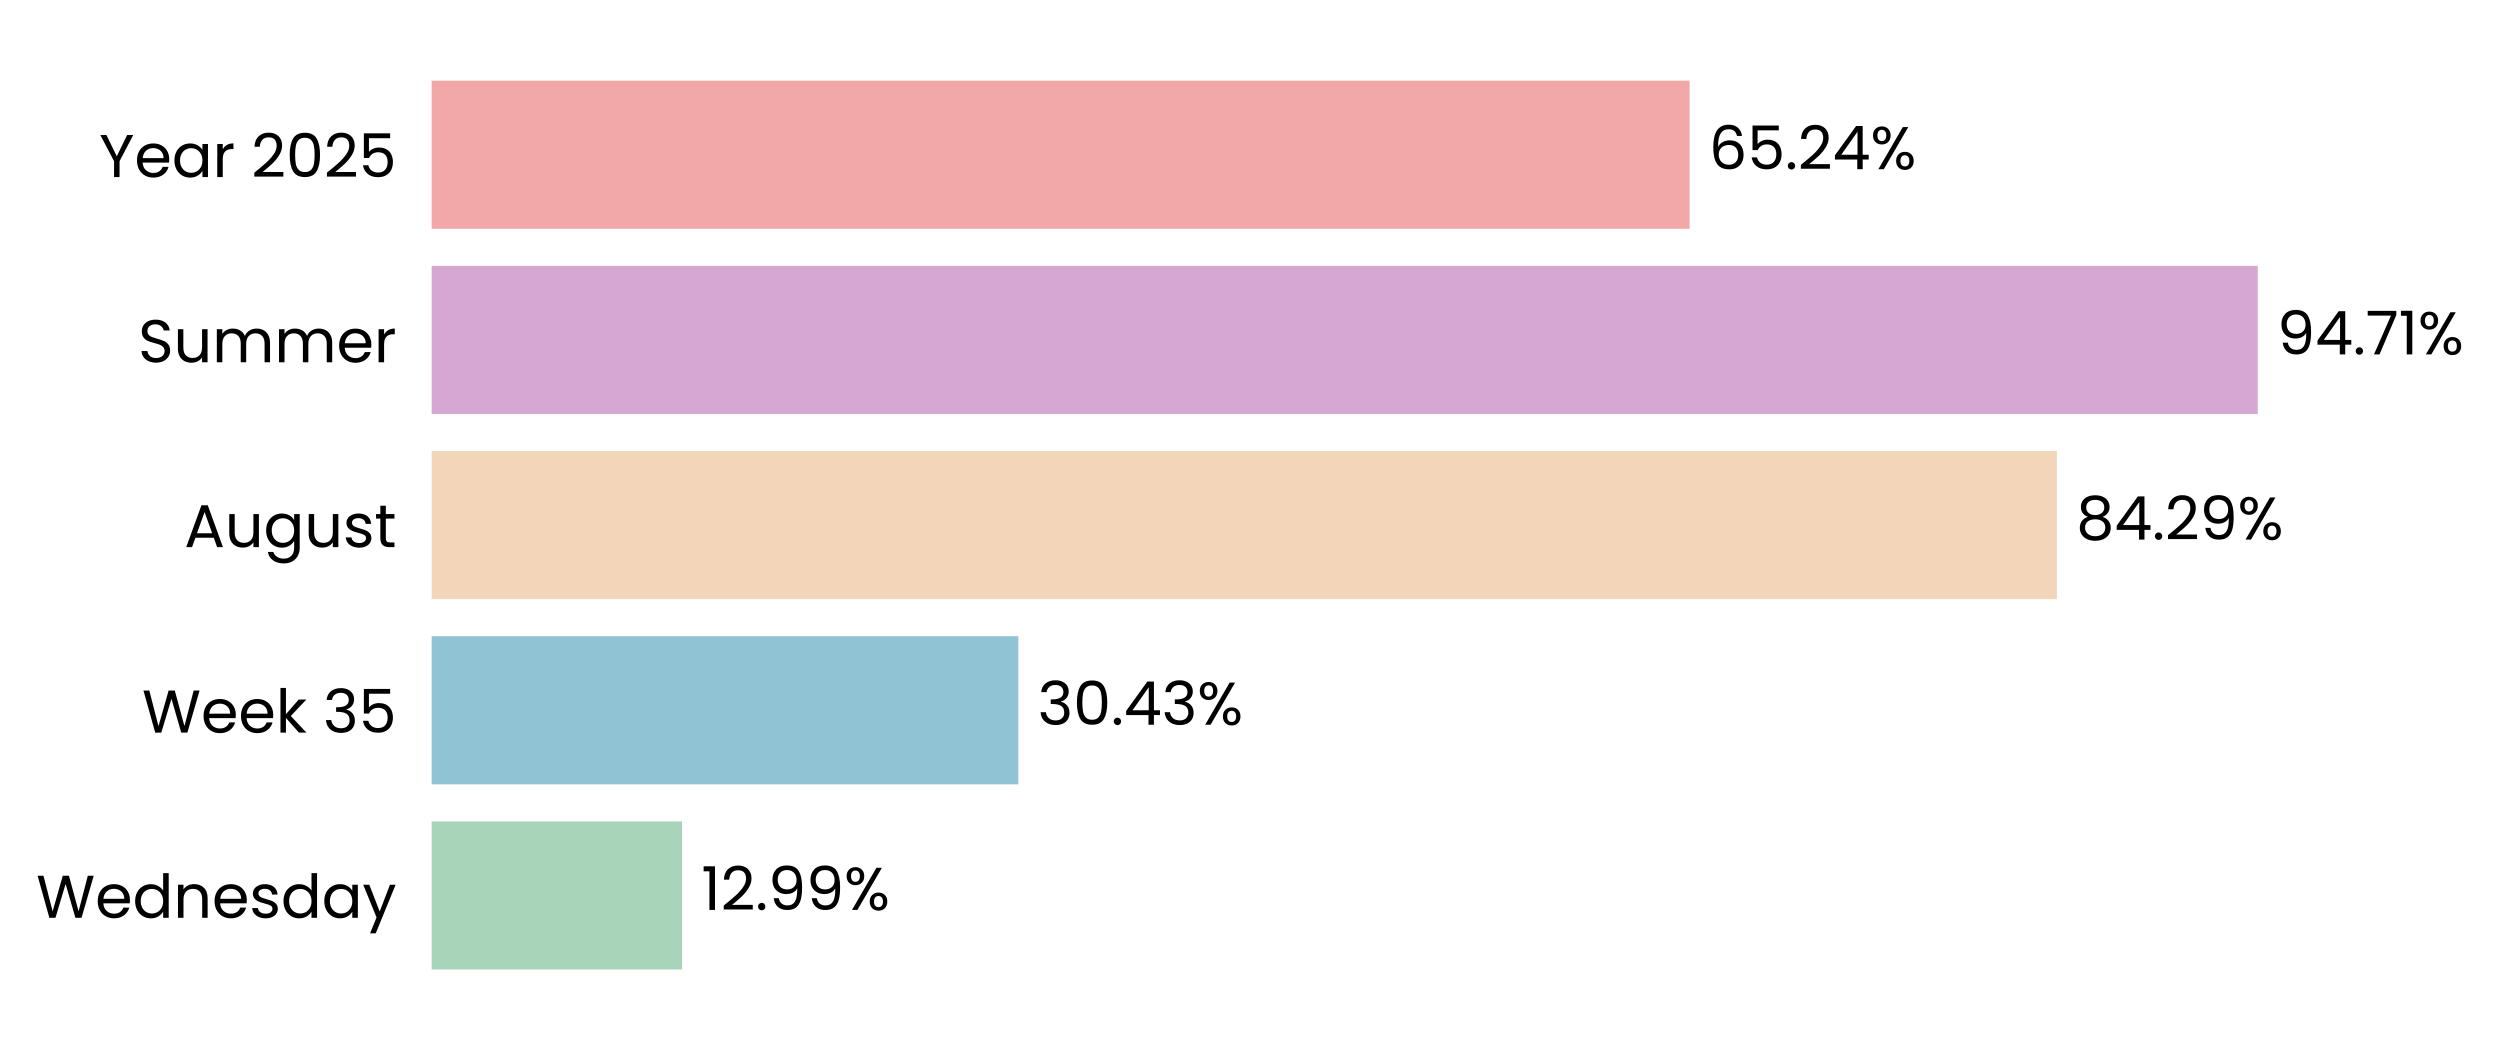
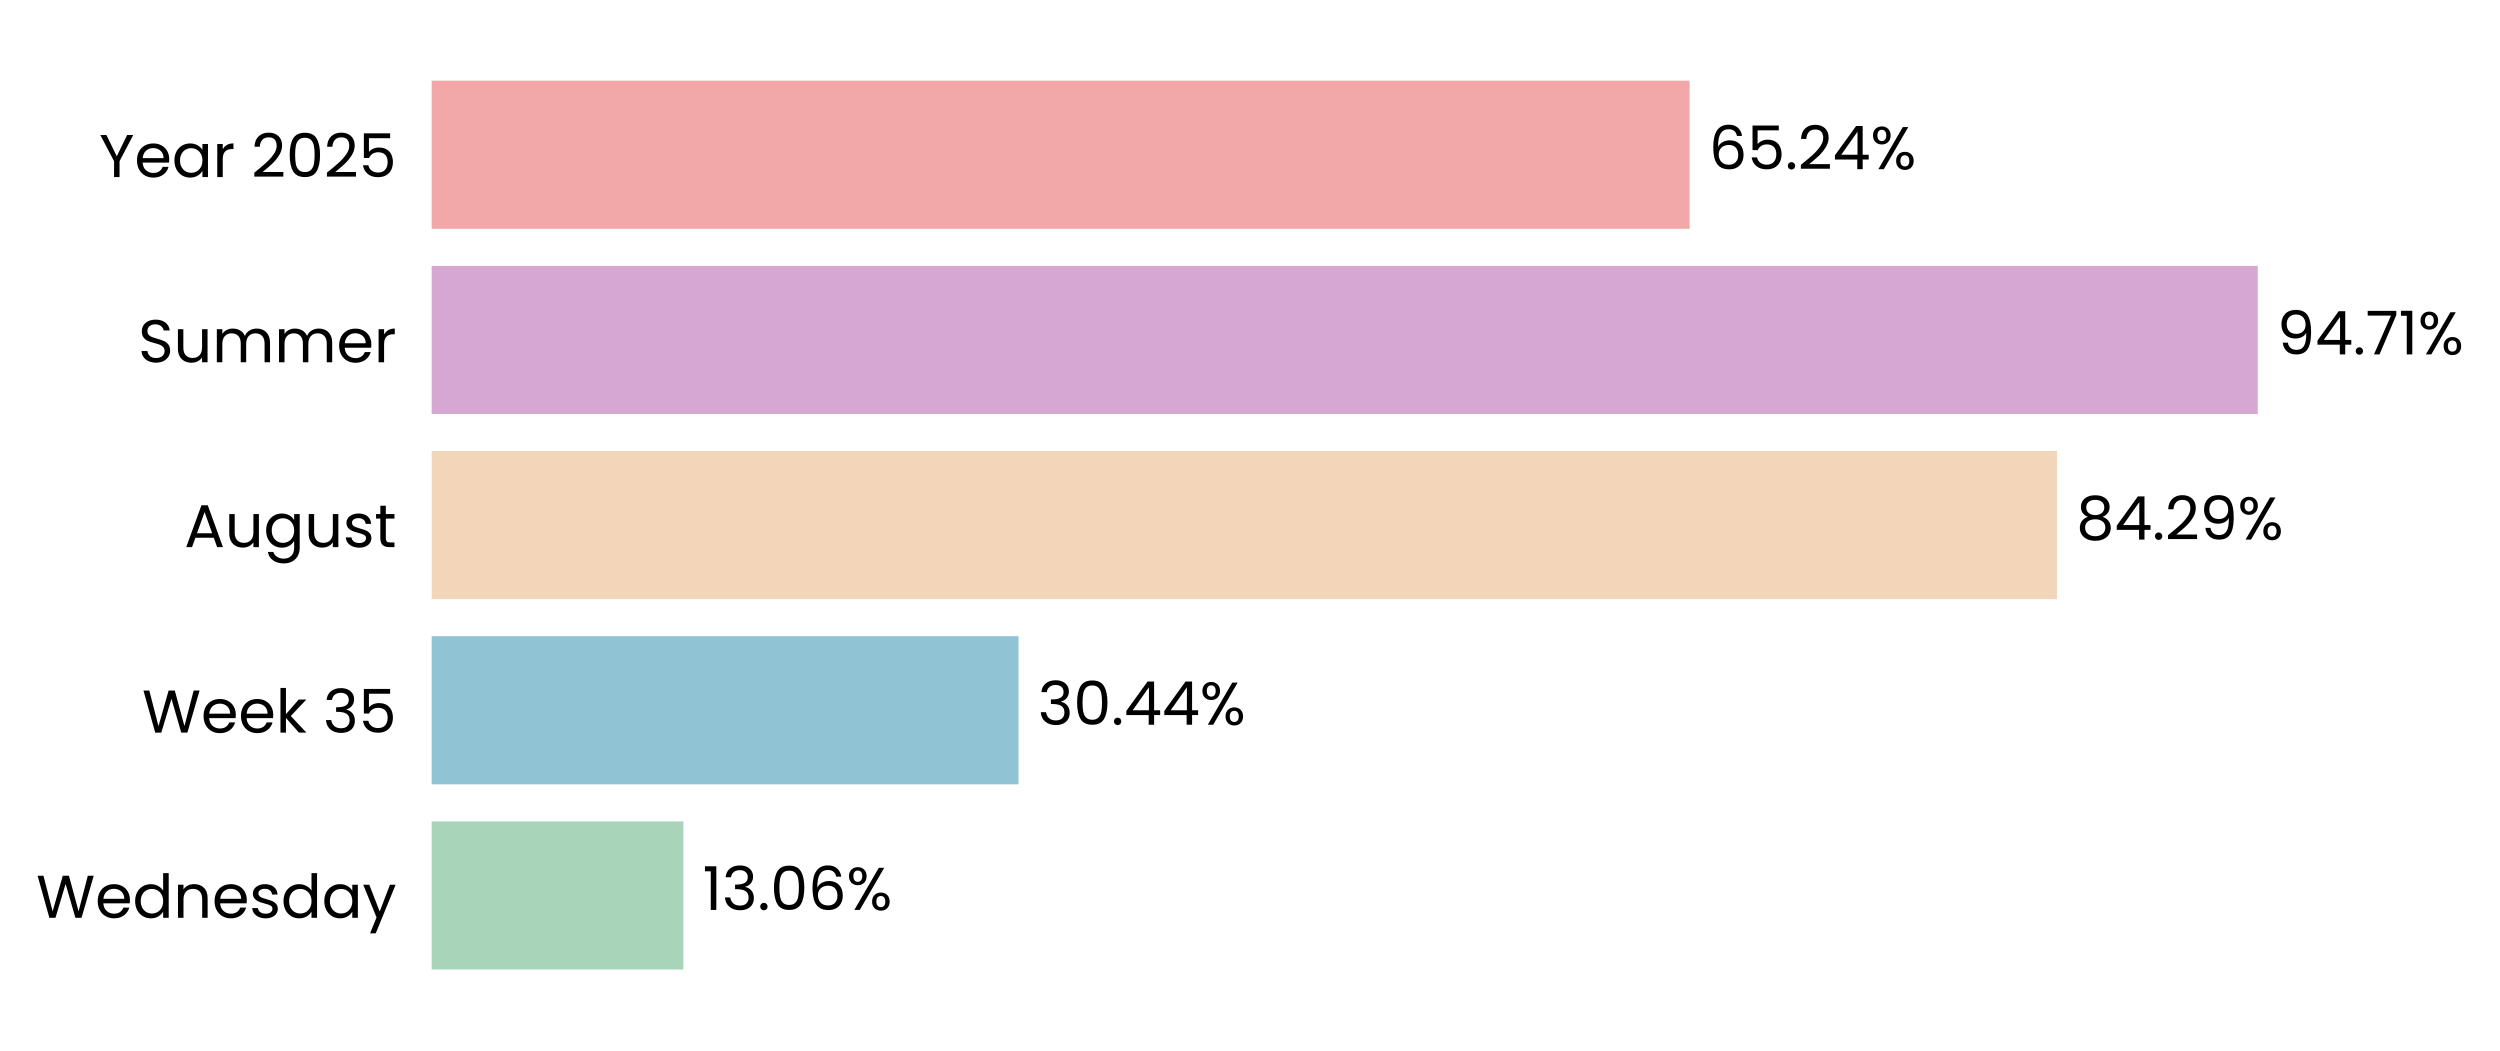
<svg xmlns="http://www.w3.org/2000/svg" xmlns:xlink="http://www.w3.org/1999/xlink" width="497.055pt" height="208.8pt" viewBox="0 0 497.055 208.8" version="1.1">
  <defs>
    <style type="text/css">*{stroke-linejoin: round; stroke-linecap: butt}</style>
  </defs>
  <g id="figure_1">
    <g id="patch_1">
      <path d="M 0 208.8  L 497.055 208.8  L 497.055 0  L 0 0  L 0 208.8  z " style="fill: none" />
    </g>
    <g id="axes_1">
      <g id="patch_2">
-         <path d="M 85.825 201.6  L 469.186 201.6  L 469.186 7.2  L 85.825 7.2  L 85.825 201.6  z " style="fill: none" />
+         <path d="M 85.825 201.6  L 469.183 201.6  L 469.183 7.2  L 85.825 7.2  L 85.825 201.6  z " style="fill: none" />
      </g>
      <g id="patch_3">
-         <path d="M 85.825 192.764  L 135.609 192.764  L 135.609 163.309  L 85.825 163.309  z " clip-path="url(#pe3e2e43722)" style="fill: #a8d5ba" />
+         <path d="M 85.825 192.764  L 135.875 192.764  L 135.875 163.309  L 85.825 163.309  z " clip-path="url(#p540ea5214a)" style="fill: #a8d5ba" />
      </g>
      <g id="patch_4">
-         <path d="M 85.825 155.945  L 202.469 155.945  L 202.469 126.491  L 85.825 126.491  z " clip-path="url(#pe3e2e43722)" style="fill: #90c3d4" />
+         <path d="M 85.825 155.945  L 202.506 155.945  L 202.506 126.491  L 85.825 126.491  z " clip-path="url(#p540ea5214a)" style="fill: #90c3d4" />
      </g>
      <g id="patch_5">
-         <path d="M 85.825 119.127  L 408.959 119.127  L 408.959 89.673  L 85.825 89.673  z " clip-path="url(#pe3e2e43722)" style="fill: #f3d6ba" />
+         <path d="M 85.825 119.127  L 408.966 119.127  L 408.966 89.673  L 85.825 89.673  z " clip-path="url(#p540ea5214a)" style="fill: #f3d6ba" />
      </g>
      <g id="patch_6">
-         <path d="M 85.825 82.309  L 448.892 82.309  L 448.892 52.855  L 85.825 52.855  z " clip-path="url(#pe3e2e43722)" style="fill: #d6a8d1" />
+         <path d="M 85.825 82.309  L 448.892 82.309  L 448.892 52.855  L 85.825 52.855  z " clip-path="url(#p540ea5214a)" style="fill: #d6a8d1" />
      </g>
      <g id="patch_7">
-         <path d="M 85.825 45.491  L 335.934 45.491  L 335.934 16.036  L 85.825 16.036  z " clip-path="url(#pe3e2e43722)" style="fill: #f2a8a8" />
+         <path d="M 85.825 45.491  L 335.933 45.491  L 335.933 16.036  L 85.825 16.036  z " clip-path="url(#p540ea5214a)" style="fill: #f2a8a8" />
      </g>
      <g id="matplotlib.axis_1">
        <g id="ytick_1">
          <g id="text_1">
            <g transform="translate(7.2 182.4764) scale(0.12 -0.12)">
              <defs>
                <path id="Poppins-Regular-57" d="M 6099 4461  L 4806 0  L 4154 0  L 3117 3590  L 2042 0  L 1395 -6  L 147 4461  L 768 4461  L 1741 678  L 2816 4461  L 3469 4461  L 4493 691  L 5472 4461  L 6099 4461  z " transform="scale(0.015625)" />
                <path id="Poppins-Regular-65" d="M 3693 1888  Q 3693 1722 3674 1536  L 870 1536  Q 902 1018 1225 726  Q 1549 435 2010 435  Q 2387 435 2640 611  Q 2893 787 2995 1082  L 3622 1082  Q 3482 576 3059 259  Q 2637 -58 2010 -58  Q 1510 -58 1116 166  Q 723 390 499 803  Q 275 1216 275 1760  Q 275 2304 492 2713  Q 710 3123 1104 3344  Q 1498 3565 2010 3565  Q 2509 3565 2893 3347  Q 3277 3130 3485 2749  Q 3693 2368 3693 1888  z M 3091 2010  Q 3091 2342 2944 2582  Q 2797 2822 2544 2947  Q 2291 3072 1984 3072  Q 1542 3072 1232 2790  Q 922 2509 877 2010  L 3091 2010  z " transform="scale(0.015625)" />
                <path id="Poppins-Regular-64" d="M 275 1766  Q 275 2304 492 2710  Q 710 3117 1091 3341  Q 1472 3565 1946 3565  Q 2355 3565 2707 3376  Q 3059 3187 3245 2880  L 3245 4736  L 3834 4736  L 3834 0  L 3245 0  L 3245 659  Q 3072 346 2733 144  Q 2394 -58 1939 -58  Q 1472 -58 1091 172  Q 710 403 492 819  Q 275 1235 275 1766  z M 3245 1760  Q 3245 2157 3085 2451  Q 2925 2746 2653 2902  Q 2381 3059 2054 3059  Q 1728 3059 1459 2905  Q 1190 2752 1030 2457  Q 870 2163 870 1766  Q 870 1363 1030 1065  Q 1190 768 1459 611  Q 1728 454 2054 454  Q 2381 454 2653 611  Q 2925 768 3085 1065  Q 3245 1363 3245 1760  z " transform="scale(0.015625)" />
                <path id="Poppins-Regular-6e" d="M 2202 3571  Q 2842 3571 3238 3184  Q 3635 2797 3635 2067  L 3635 0  L 3059 0  L 3059 1984  Q 3059 2509 2796 2787  Q 2534 3066 2080 3066  Q 1619 3066 1347 2778  Q 1075 2490 1075 1939  L 1075 0  L 493 0  L 493 3507  L 1075 3507  L 1075 3008  Q 1248 3277 1545 3424  Q 1843 3571 2202 3571  z " transform="scale(0.015625)" />
                <path id="Poppins-Regular-73" d="M 1734 -58  Q 1331 -58 1011 80  Q 691 218 505 464  Q 320 710 301 1030  L 902 1030  Q 928 768 1149 601  Q 1370 435 1728 435  Q 2061 435 2253 582  Q 2445 730 2445 954  Q 2445 1184 2240 1296  Q 2035 1408 1606 1517  Q 1216 1619 969 1724  Q 723 1830 547 2038  Q 371 2246 371 2586  Q 371 2854 531 3078  Q 691 3302 985 3433  Q 1280 3565 1658 3565  Q 2240 3565 2598 3270  Q 2957 2976 2982 2464  L 2400 2464  Q 2381 2739 2179 2905  Q 1978 3072 1638 3072  Q 1325 3072 1139 2937  Q 954 2803 954 2586  Q 954 2413 1066 2301  Q 1178 2189 1347 2121  Q 1517 2054 1818 1971  Q 2195 1869 2432 1769  Q 2669 1670 2838 1472  Q 3008 1274 3014 954  Q 3014 666 2854 435  Q 2694 205 2403 73  Q 2112 -58 1734 -58  z " transform="scale(0.015625)" />
                <path id="Poppins-Regular-61" d="M 275 1766  Q 275 2304 492 2710  Q 710 3117 1091 3341  Q 1472 3565 1939 3565  Q 2400 3565 2739 3366  Q 3078 3168 3245 2867  L 3245 3507  L 3834 3507  L 3834 0  L 3245 0  L 3245 653  Q 3072 346 2729 144  Q 2387 -58 1933 -58  Q 1466 -58 1088 172  Q 710 403 492 819  Q 275 1235 275 1766  z M 3245 1760  Q 3245 2157 3085 2451  Q 2925 2746 2653 2902  Q 2381 3059 2054 3059  Q 1728 3059 1459 2905  Q 1190 2752 1030 2457  Q 870 2163 870 1766  Q 870 1363 1030 1065  Q 1190 768 1459 611  Q 1728 454 2054 454  Q 2381 454 2653 611  Q 2925 768 3085 1065  Q 3245 1363 3245 1760  z " transform="scale(0.015625)" />
                <path id="Poppins-Regular-79" d="M 3514 3507  L 1402 -1651  L 800 -1651  L 1491 38  L 77 3507  L 723 3507  L 1824 666  L 2912 3507  L 3514 3507  z " transform="scale(0.015625)" />
              </defs>
              <use xlink:href="#Poppins-Regular-57" />
              <use xlink:href="#Poppins-Regular-65" transform="translate(97.59999 0)" />
              <use xlink:href="#Poppins-Regular-64" transform="translate(159.6 0)" />
              <use xlink:href="#Poppins-Regular-6e" transform="translate(227.2 0)" />
              <use xlink:href="#Poppins-Regular-65" transform="translate(291.2 0)" />
              <use xlink:href="#Poppins-Regular-73" transform="translate(353.1999 0)" />
              <use xlink:href="#Poppins-Regular-64" transform="translate(405.3999 0)" />
              <use xlink:href="#Poppins-Regular-61" transform="translate(472.9999 0)" />
              <use xlink:href="#Poppins-Regular-79" transform="translate(540.5999 0)" />
            </g>
          </g>
        </g>
        <g id="ytick_2">
          <g id="text_2">
            <g transform="translate(28.245 145.6582) scale(0.12 -0.12)">
              <defs>
                <path id="Poppins-Regular-6b" d="M 2451 0  L 1075 1549  L 1075 0  L 493 0  L 493 4736  L 1075 4736  L 1075 1952  L 2426 3507  L 3238 3507  L 1587 1760  L 3245 0  L 2451 0  z " transform="scale(0.015625)" />
                <path id="Poppins-Regular-20" transform="scale(0.015625)" />
                <path id="Poppins-Regular-33" d="M 384 3462  Q 429 4051 838 4384  Q 1248 4717 1901 4717  Q 2336 4717 2653 4560  Q 2970 4403 3133 4134  Q 3296 3866 3296 3526  Q 3296 3130 3069 2842  Q 2842 2554 2477 2470  L 2477 2438  Q 2893 2336 3136 2035  Q 3379 1734 3379 1248  Q 3379 883 3212 592  Q 3046 301 2713 134  Q 2381 -32 1914 -32  Q 1235 -32 800 323  Q 365 678 314 1331  L 877 1331  Q 922 947 1190 704  Q 1459 461 1907 461  Q 2355 461 2588 694  Q 2822 928 2822 1299  Q 2822 1779 2502 1990  Q 2182 2202 1536 2202  L 1389 2202  L 1389 2688  L 1542 2688  Q 2131 2694 2432 2883  Q 2733 3072 2733 3469  Q 2733 3808 2512 4013  Q 2291 4218 1882 4218  Q 1485 4218 1241 4013  Q 998 3808 954 3462  L 384 3462  z " transform="scale(0.015625)" />
                <path id="Poppins-Regular-35" d="M 3347 4122  L 1101 4122  L 1101 2662  Q 1248 2867 1536 2998  Q 1824 3130 2157 3130  Q 2688 3130 3021 2909  Q 3354 2688 3498 2339  Q 3642 1990 3642 1600  Q 3642 1139 3469 774  Q 3296 410 2941 198  Q 2586 -13 2061 -13  Q 1389 -13 973 332  Q 557 678 467 1254  L 1037 1254  Q 1120 890 1389 685  Q 1658 480 2067 480  Q 2573 480 2829 784  Q 3085 1088 3085 1587  Q 3085 2086 2829 2358  Q 2573 2630 2074 2630  Q 1734 2630 1481 2467  Q 1229 2304 1114 2022  L 563 2022  L 563 4634  L 3347 4634  L 3347 4122  z " transform="scale(0.015625)" />
              </defs>
              <use xlink:href="#Poppins-Regular-57" />
              <use xlink:href="#Poppins-Regular-65" transform="translate(97.59999 0)" />
              <use xlink:href="#Poppins-Regular-65" transform="translate(159.6 0)" />
              <use xlink:href="#Poppins-Regular-6b" transform="translate(221.6 0)" />
              <use xlink:href="#Poppins-Regular-20" transform="translate(273.0999 0)" />
              <use xlink:href="#Poppins-Regular-33" transform="translate(299.7999 0)" />
              <use xlink:href="#Poppins-Regular-35" transform="translate(358.6999 0)" />
            </g>
          </g>
        </g>
        <g id="ytick_3">
          <g id="text_3">
            <g transform="translate(36.63188 108.78) scale(0.12 -0.12)">
              <defs>
                <path id="Poppins-Regular-41" d="M 3130 992  L 1184 992  L 826 0  L 211 0  L 1824 4435  L 2496 4435  L 4102 0  L 3488 0  L 3130 992  z M 2963 1466  L 2157 3718  L 1350 1466  L 2963 1466  z " transform="scale(0.015625)" />
                <path id="Poppins-Regular-75" d="M 3603 3507  L 3603 0  L 3021 0  L 3021 518  Q 2854 250 2556 99  Q 2259 -51 1901 -51  Q 1491 -51 1164 118  Q 838 288 649 627  Q 461 966 461 1453  L 461 3507  L 1037 3507  L 1037 1530  Q 1037 1011 1299 732  Q 1562 454 2016 454  Q 2483 454 2752 742  Q 3021 1030 3021 1581  L 3021 3507  L 3603 3507  z " transform="scale(0.015625)" />
                <path id="Poppins-Regular-67" d="M 1939 3565  Q 2394 3565 2736 3366  Q 3078 3168 3245 2867  L 3245 3507  L 3834 3507  L 3834 -77  Q 3834 -557 3629 -931  Q 3424 -1306 3043 -1517  Q 2662 -1728 2157 -1728  Q 1466 -1728 1005 -1401  Q 544 -1075 461 -512  L 1037 -512  Q 1133 -832 1433 -1027  Q 1734 -1222 2157 -1222  Q 2637 -1222 2941 -921  Q 3245 -621 3245 -77  L 3245 659  Q 3072 352 2733 147  Q 2394 -58 1939 -58  Q 1472 -58 1091 172  Q 710 403 492 819  Q 275 1235 275 1766  Q 275 2304 492 2710  Q 710 3117 1091 3341  Q 1472 3565 1939 3565  z M 3245 1760  Q 3245 2157 3085 2451  Q 2925 2746 2653 2902  Q 2381 3059 2054 3059  Q 1728 3059 1459 2905  Q 1190 2752 1030 2457  Q 870 2163 870 1766  Q 870 1363 1030 1065  Q 1190 768 1459 611  Q 1728 454 2054 454  Q 2381 454 2653 611  Q 2925 768 3085 1065  Q 3245 1363 3245 1760  z " transform="scale(0.015625)" />
                <path id="Poppins-Regular-74" d="M 1203 3027  L 1203 960  Q 1203 704 1312 598  Q 1421 493 1690 493  L 2118 493  L 2118 0  L 1594 0  Q 1107 0 864 224  Q 621 448 621 960  L 621 3027  L 166 3027  L 166 3507  L 621 3507  L 621 4390  L 1203 4390  L 1203 3507  L 2118 3507  L 2118 3027  L 1203 3027  z " transform="scale(0.015625)" />
              </defs>
              <use xlink:href="#Poppins-Regular-41" />
              <use xlink:href="#Poppins-Regular-75" transform="translate(67.39999 0)" />
              <use xlink:href="#Poppins-Regular-67" transform="translate(131.4 0)" />
              <use xlink:href="#Poppins-Regular-75" transform="translate(199 0)" />
              <use xlink:href="#Poppins-Regular-73" transform="translate(263 0)" />
              <use xlink:href="#Poppins-Regular-74" transform="translate(315.2 0)" />
            </g>
          </g>
        </g>
        <g id="ytick_4">
          <g id="text_4">
            <g transform="translate(27.465 72.02182) scale(0.12 -0.12)">
              <defs>
                <path id="Poppins-Regular-53" d="M 1907 -45  Q 1466 -45 1117 112  Q 768 269 569 547  Q 371 826 365 1190  L 986 1190  Q 1018 877 1245 662  Q 1472 448 1907 448  Q 2323 448 2563 656  Q 2803 864 2803 1190  Q 2803 1446 2662 1606  Q 2522 1766 2310 1849  Q 2099 1933 1741 2029  Q 1299 2144 1033 2259  Q 768 2374 579 2620  Q 390 2867 390 3283  Q 390 3648 576 3929  Q 762 4211 1098 4364  Q 1434 4518 1869 4518  Q 2496 4518 2896 4204  Q 3296 3891 3347 3373  L 2707 3373  Q 2675 3629 2438 3824  Q 2202 4019 1811 4019  Q 1446 4019 1216 3830  Q 986 3642 986 3302  Q 986 3059 1123 2905  Q 1261 2752 1462 2672  Q 1664 2592 2029 2490  Q 2470 2368 2739 2249  Q 3008 2131 3200 1884  Q 3392 1638 3392 1216  Q 3392 890 3219 602  Q 3046 314 2707 134  Q 2368 -45 1907 -45  z " transform="scale(0.015625)" />
                <path id="Poppins-Regular-6d" d="M 4710 3571  Q 5120 3571 5440 3401  Q 5760 3232 5945 2893  Q 6131 2554 6131 2067  L 6131 0  L 5555 0  L 5555 1984  Q 5555 2509 5296 2787  Q 5037 3066 4595 3066  Q 4141 3066 3872 2774  Q 3603 2483 3603 1933  L 3603 0  L 3027 0  L 3027 1984  Q 3027 2509 2768 2787  Q 2509 3066 2067 3066  Q 1613 3066 1344 2774  Q 1075 2483 1075 1933  L 1075 0  L 493 0  L 493 3507  L 1075 3507  L 1075 3002  Q 1248 3277 1539 3424  Q 1830 3571 2182 3571  Q 2624 3571 2963 3372  Q 3302 3174 3469 2790  Q 3616 3162 3955 3366  Q 4294 3571 4710 3571  z " transform="scale(0.015625)" />
                <path id="Poppins-Regular-72" d="M 1075 2938  Q 1229 3238 1513 3404  Q 1798 3571 2208 3571  L 2208 2970  L 2054 2970  Q 1075 2970 1075 1907  L 1075 0  L 493 0  L 493 3507  L 1075 3507  L 1075 2938  z " transform="scale(0.015625)" />
              </defs>
              <use xlink:href="#Poppins-Regular-53" />
              <use xlink:href="#Poppins-Regular-75" transform="translate(58.7 0)" />
              <use xlink:href="#Poppins-Regular-6d" transform="translate(122.7 0)" />
              <use xlink:href="#Poppins-Regular-6d" transform="translate(225.7 0)" />
              <use xlink:href="#Poppins-Regular-65" transform="translate(328.7 0)" />
              <use xlink:href="#Poppins-Regular-72" transform="translate(390.6999 0)" />
            </g>
          </g>
        </g>
        <g id="ytick_5">
          <g id="text_5">
            <g transform="translate(19.71375 35.20364) scale(0.12 -0.12)">
              <defs>
                <path id="Poppins-Regular-59" d="M 3616 4461  L 2163 1683  L 2163 0  L 1581 0  L 1581 1683  L 122 4461  L 768 4461  L 1869 2202  L 2970 4461  L 3616 4461  z " transform="scale(0.015625)" />
                <path id="Poppins-Regular-32" d="M 326 467  Q 1139 1120 1600 1539  Q 2061 1958 2377 2416  Q 2694 2874 2694 3315  Q 2694 3731 2492 3971  Q 2291 4211 1843 4211  Q 1408 4211 1168 3939  Q 928 3667 909 3213  L 346 3213  Q 371 3930 780 4320  Q 1190 4710 1837 4710  Q 2496 4710 2883 4345  Q 3270 3981 3270 3341  Q 3270 2810 2953 2307  Q 2637 1805 2233 1424  Q 1830 1043 1203 538  L 3405 538  L 3405 51  L 326 51  L 326 467  z " transform="scale(0.015625)" />
                <path id="Poppins-Regular-30" d="M 397 2362  Q 397 3462 755 4080  Q 1114 4698 2010 4698  Q 2899 4698 3257 4080  Q 3616 3462 3616 2362  Q 3616 1242 3257 621  Q 2899 0 2010 0  Q 1114 0 755 621  Q 397 1242 397 2362  z M 3040 2362  Q 3040 2918 2966 3305  Q 2893 3693 2665 3929  Q 2438 4166 2010 4166  Q 1574 4166 1347 3929  Q 1120 3693 1046 3305  Q 973 2918 973 2362  Q 973 1786 1046 1395  Q 1120 1005 1347 768  Q 1574 531 2010 531  Q 2438 531 2665 768  Q 2893 1005 2966 1395  Q 3040 1786 3040 2362  z " transform="scale(0.015625)" />
              </defs>
              <use xlink:href="#Poppins-Regular-59" />
              <use xlink:href="#Poppins-Regular-65" transform="translate(58.39999 0)" />
              <use xlink:href="#Poppins-Regular-61" transform="translate(120.4 0)" />
              <use xlink:href="#Poppins-Regular-72" transform="translate(188 0)" />
              <use xlink:href="#Poppins-Regular-20" transform="translate(225.3 0)" />
              <use xlink:href="#Poppins-Regular-32" transform="translate(252 0)" />
              <use xlink:href="#Poppins-Regular-30" transform="translate(309.4999 0)" />
              <use xlink:href="#Poppins-Regular-32" transform="translate(372.2999 0)" />
              <use xlink:href="#Poppins-Regular-35" transform="translate(429.7999 0)" />
            </g>
          </g>
        </g>
      </g>
      <g id="text_6">
-         <g transform="translate(139.4423 180.9164) scale(0.12 -0.12)">
+         <g transform="translate(139.7081 180.9164) scale(0.12 -0.12)">
          <defs>
            <path id="Poppins-Regular-31" d="M 243 4096  L 243 4627  L 1446 4627  L 1446 0  L 858 0  L 858 4096  L 243 4096  z " transform="scale(0.015625)" />
            <path id="Poppins-Regular-2e" d="M 678 -38  Q 512 -38 397 77  Q 282 192 282 358  Q 282 525 397 640  Q 512 755 678 755  Q 838 755 950 640  Q 1062 525 1062 358  Q 1062 192 950 77  Q 838 -38 678 -38  z " transform="scale(0.015625)" />
-             <path id="Poppins-Regular-39" d="M 1146 1242  Q 1210 877 1443 678  Q 1677 480 2074 480  Q 2605 480 2857 896  Q 3110 1312 3098 2298  Q 2963 2010 2649 1846  Q 2336 1683 1952 1683  Q 1523 1683 1187 1859  Q 851 2035 659 2374  Q 467 2714 467 3194  Q 467 3878 864 4297  Q 1261 4717 1990 4717  Q 2886 4717 3248 4134  Q 3610 3552 3610 2400  Q 3610 1594 3466 1069  Q 3322 544 2979 269  Q 2637 -6 2042 -6  Q 1389 -6 1024 346  Q 659 698 608 1242  L 1146 1242  z M 2048 2176  Q 2477 2176 2752 2441  Q 3027 2707 3027 3162  Q 3027 3642 2758 3936  Q 2490 4230 2003 4230  Q 1555 4230 1289 3948  Q 1024 3667 1024 3206  Q 1024 2739 1286 2457  Q 1549 2176 2048 2176  z " transform="scale(0.015625)" />
+             <path id="Poppins-Regular-36" d="M 2976 3526  Q 2835 4237 2099 4237  Q 1530 4237 1248 3798  Q 966 3360 973 2355  Q 1120 2688 1462 2877  Q 1805 3066 2227 3066  Q 2886 3066 3280 2656  Q 3674 2246 3674 1523  Q 3674 1088 3504 742  Q 3334 397 2992 192  Q 2650 -13 2163 -13  Q 1504 -13 1133 281  Q 762 576 614 1094  Q 467 1613 467 2374  Q 467 4723 2106 4723  Q 2733 4723 3091 4384  Q 3450 4045 3514 3526  L 2976 3526  z M 2106 2573  Q 1830 2573 1587 2461  Q 1344 2349 1193 2121  Q 1043 1894 1043 1568  Q 1043 1082 1324 778  Q 1606 474 2131 474  Q 2579 474 2844 752  Q 3110 1030 3110 1504  Q 3110 2003 2854 2288  Q 2598 2573 2106 2573  z " transform="scale(0.015625)" />
            <path id="Poppins-Regular-25" d="M 269 3584  Q 269 4019 531 4278  Q 794 4538 1203 4538  Q 1613 4538 1875 4278  Q 2138 4019 2138 3584  Q 2138 3142 1875 2883  Q 1613 2624 1203 2624  Q 794 2624 531 2883  Q 269 3142 269 3584  z M 4006 4467  L 1414 0  L 838 0  L 3430 4467  L 4006 4467  z M 1203 4179  Q 986 4179 861 4028  Q 736 3878 736 3584  Q 736 3290 861 3136  Q 986 2982 1203 2982  Q 1421 2982 1549 3139  Q 1677 3296 1677 3584  Q 1677 3878 1549 4028  Q 1421 4179 1203 4179  z M 2720 883  Q 2720 1325 2982 1584  Q 3245 1843 3654 1843  Q 4064 1843 4323 1584  Q 4582 1325 4582 883  Q 4582 448 4323 185  Q 4064 -77 3654 -77  Q 3245 -77 2982 182  Q 2720 442 2720 883  z M 3648 1478  Q 3430 1478 3302 1328  Q 3174 1178 3174 883  Q 3174 595 3302 444  Q 3430 294 3648 294  Q 3866 294 3994 444  Q 4122 595 4122 883  Q 4122 1178 3994 1328  Q 3866 1478 3648 1478  z " transform="scale(0.015625)" />
          </defs>
          <use xlink:href="#Poppins-Regular-31" />
-           <use xlink:href="#Poppins-Regular-32" transform="translate(31.99998 0)" />
-           <use xlink:href="#Poppins-Regular-2e" transform="translate(89.49997 0)" />
-           <use xlink:href="#Poppins-Regular-39" transform="translate(110.5 0)" />
-           <use xlink:href="#Poppins-Regular-39" transform="translate(173.4999 0)" />
-           <use xlink:href="#Poppins-Regular-25" transform="translate(236.4999 0)" />
+           <use xlink:href="#Poppins-Regular-33" transform="translate(31.99998 0)" />
+           <use xlink:href="#Poppins-Regular-2e" transform="translate(90.89998 0)" />
+           <use xlink:href="#Poppins-Regular-30" transform="translate(111.9 0)" />
+           <use xlink:href="#Poppins-Regular-36" transform="translate(174.7 0)" />
+           <use xlink:href="#Poppins-Regular-25" transform="translate(238.1999 0)" />
        </g>
      </g>
      <g id="text_7">
-         <g transform="translate(206.3023 144.0982) scale(0.12 -0.12)">
+         <g transform="translate(206.3394 144.0982) scale(0.12 -0.12)">
          <defs>
            <path id="Poppins-Regular-34" d="M 256 1030  L 256 1472  L 2502 4582  L 3200 4582  L 3200 1536  L 3840 1536  L 3840 1030  L 3200 1030  L 3200 0  L 2624 0  L 2624 1030  L 256 1030  z M 2650 3974  L 928 1536  L 2650 1536  L 2650 3974  z " transform="scale(0.015625)" />
          </defs>
          <use xlink:href="#Poppins-Regular-33" />
          <use xlink:href="#Poppins-Regular-30" transform="translate(58.89999 0)" />
          <use xlink:href="#Poppins-Regular-2e" transform="translate(121.7 0)" />
          <use xlink:href="#Poppins-Regular-34" transform="translate(142.7 0)" />
-           <use xlink:href="#Poppins-Regular-33" transform="translate(205.6 0)" />
-           <use xlink:href="#Poppins-Regular-25" transform="translate(264.5 0)" />
+           <use xlink:href="#Poppins-Regular-34" transform="translate(205.6 0)" />
+           <use xlink:href="#Poppins-Regular-25" transform="translate(268.5 0)" />
        </g>
      </g>
      <g id="text_8">
-         <g transform="translate(412.793 107.28) scale(0.12 -0.12)">
+         <g transform="translate(412.7991 107.28) scale(0.12 -0.12)">
          <defs>
            <path id="Poppins-Regular-38" d="M 1242 2406  Q 883 2547 691 2816  Q 499 3085 499 3469  Q 499 3814 672 4092  Q 845 4371 1187 4534  Q 1530 4698 2016 4698  Q 2502 4698 2844 4534  Q 3187 4371 3363 4092  Q 3539 3814 3539 3469  Q 3539 3098 3340 2819  Q 3142 2541 2797 2406  Q 3194 2285 3427 1981  Q 3661 1677 3661 1248  Q 3661 832 3456 521  Q 3251 211 2876 41  Q 2502 -128 2016 -128  Q 1530 -128 1162 41  Q 794 211 589 521  Q 384 832 384 1248  Q 384 1677 614 1984  Q 845 2291 1242 2406  z M 2976 3398  Q 2976 3789 2720 4000  Q 2464 4211 2016 4211  Q 1574 4211 1318 4000  Q 1062 3789 1062 3392  Q 1062 3034 1328 2816  Q 1594 2598 2016 2598  Q 2445 2598 2710 2819  Q 2976 3040 2976 3398  z M 2016 2150  Q 1542 2150 1241 1929  Q 941 1709 941 1267  Q 941 858 1232 608  Q 1523 358 2016 358  Q 2509 358 2797 608  Q 3085 858 3085 1267  Q 3085 1696 2790 1923  Q 2496 2150 2016 2150  z " transform="scale(0.015625)" />
+             <path id="Poppins-Regular-39" d="M 1146 1242  Q 1210 877 1443 678  Q 1677 480 2074 480  Q 2605 480 2857 896  Q 3110 1312 3098 2298  Q 2963 2010 2649 1846  Q 2336 1683 1952 1683  Q 1523 1683 1187 1859  Q 851 2035 659 2374  Q 467 2714 467 3194  Q 467 3878 864 4297  Q 1261 4717 1990 4717  Q 2886 4717 3248 4134  Q 3610 3552 3610 2400  Q 3610 1594 3466 1069  Q 3322 544 2979 269  Q 2637 -6 2042 -6  Q 1389 -6 1024 346  Q 659 698 608 1242  L 1146 1242  z M 2048 2176  Q 2477 2176 2752 2441  Q 3027 2707 3027 3162  Q 3027 3642 2758 3936  Q 2490 4230 2003 4230  Q 1555 4230 1289 3948  Q 1024 3667 1024 3206  Q 1024 2739 1286 2457  Q 1549 2176 2048 2176  z " transform="scale(0.015625)" />
          </defs>
          <use xlink:href="#Poppins-Regular-38" />
          <use xlink:href="#Poppins-Regular-34" transform="translate(63.09999 0)" />
          <use xlink:href="#Poppins-Regular-2e" transform="translate(126 0)" />
          <use xlink:href="#Poppins-Regular-32" transform="translate(147 0)" />
          <use xlink:href="#Poppins-Regular-39" transform="translate(204.5 0)" />
          <use xlink:href="#Poppins-Regular-25" transform="translate(267.4999 0)" />
        </g>
      </g>
      <g id="text_9">
-         <g transform="translate(452.7258 70.46182) scale(0.12 -0.12)">
+         <g transform="translate(452.7259 70.46182) scale(0.12 -0.12)">
          <defs>
            <path id="Poppins-Regular-37" d="M 3245 4173  L 1466 0  L 877 0  L 2682 4115  L 211 4115  L 211 4614  L 3245 4614  L 3245 4173  z " transform="scale(0.015625)" />
          </defs>
          <use xlink:href="#Poppins-Regular-39" />
          <use xlink:href="#Poppins-Regular-34" transform="translate(62.99999 0)" />
          <use xlink:href="#Poppins-Regular-2e" transform="translate(125.9 0)" />
          <use xlink:href="#Poppins-Regular-37" transform="translate(146.9 0)" />
          <use xlink:href="#Poppins-Regular-31" transform="translate(201.5 0)" />
          <use xlink:href="#Poppins-Regular-25" transform="translate(233.4999 0)" />
        </g>
      </g>
      <g id="text_10">
-         <g transform="translate(339.7673 33.64364) scale(0.12 -0.12)">
-           <defs>
-             <path id="Poppins-Regular-36" d="M 2976 3526  Q 2835 4237 2099 4237  Q 1530 4237 1248 3798  Q 966 3360 973 2355  Q 1120 2688 1462 2877  Q 1805 3066 2227 3066  Q 2886 3066 3280 2656  Q 3674 2246 3674 1523  Q 3674 1088 3504 742  Q 3334 397 2992 192  Q 2650 -13 2163 -13  Q 1504 -13 1133 281  Q 762 576 614 1094  Q 467 1613 467 2374  Q 467 4723 2106 4723  Q 2733 4723 3091 4384  Q 3450 4045 3514 3526  L 2976 3526  z M 2106 2573  Q 1830 2573 1587 2461  Q 1344 2349 1193 2121  Q 1043 1894 1043 1568  Q 1043 1082 1324 778  Q 1606 474 2131 474  Q 2579 474 2844 752  Q 3110 1030 3110 1504  Q 3110 2003 2854 2288  Q 2598 2573 2106 2573  z " transform="scale(0.015625)" />
-           </defs>
+         <g transform="translate(339.7661 33.64364) scale(0.12 -0.12)">
          <use xlink:href="#Poppins-Regular-36" />
          <use xlink:href="#Poppins-Regular-35" transform="translate(63.49999 0)" />
          <use xlink:href="#Poppins-Regular-2e" transform="translate(126.3 0)" />
          <use xlink:href="#Poppins-Regular-32" transform="translate(147.3 0)" />
          <use xlink:href="#Poppins-Regular-34" transform="translate(204.7999 0)" />
          <use xlink:href="#Poppins-Regular-25" transform="translate(267.6999 0)" />
        </g>
      </g>
    </g>
  </g>
  <defs>
-     <clipPath id="pe3e2e43722">
-       <rect x="85.825" y="7.2" width="383.361" height="194.4" />
+     <clipPath id="p540ea5214a">
+       <rect x="85.825" y="7.2" width="383.358" height="194.4" />
    </clipPath>
  </defs>
</svg>
